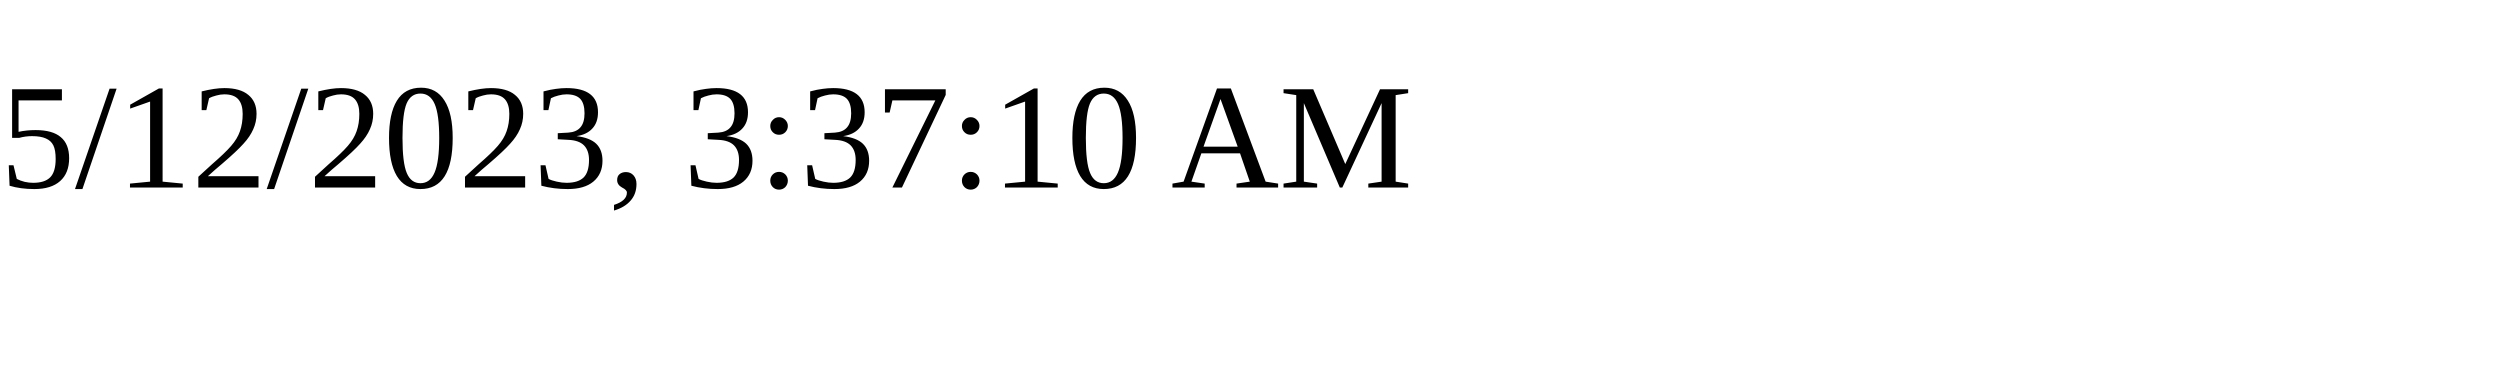
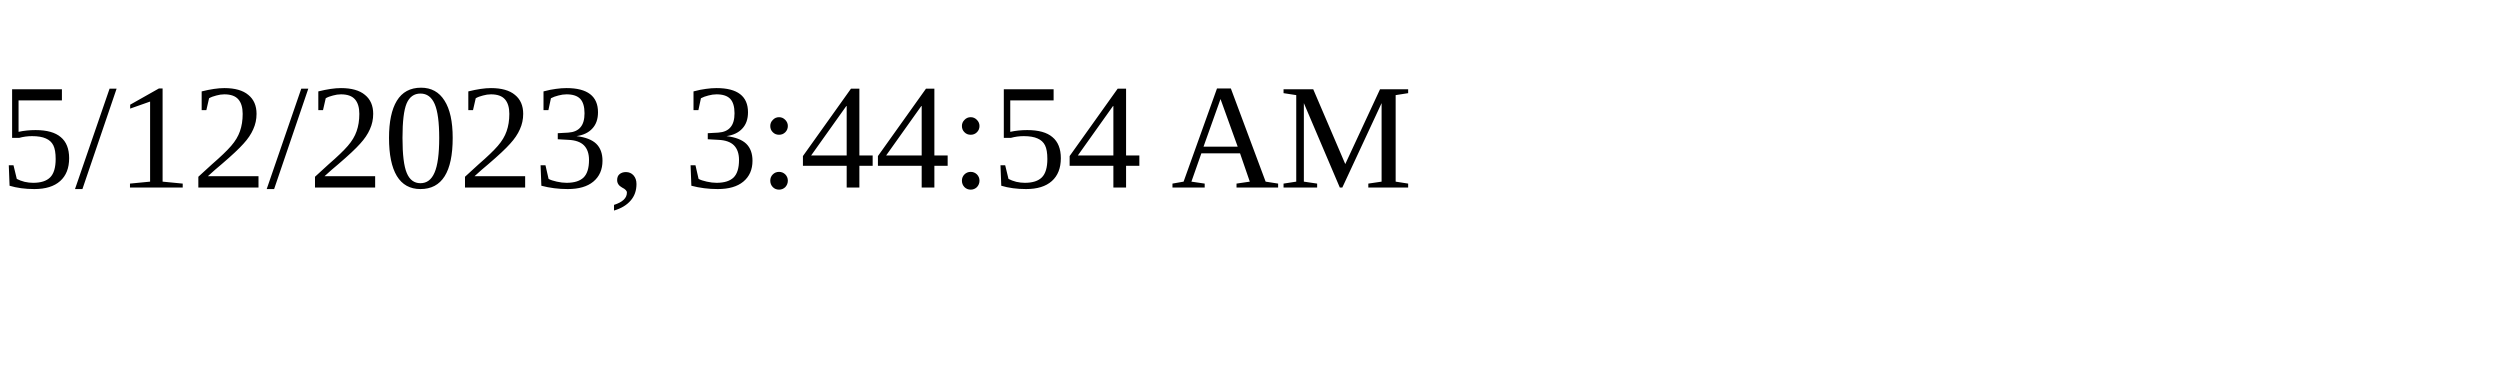
<svg xmlns="http://www.w3.org/2000/svg" height="30" width="200">
-   <text x="0" y="15">5/12/2023, 3:37:10 AM</text>
+   <text x="0" y="15">5/12/2023, 3:44:54 AM</text>
</svg>
